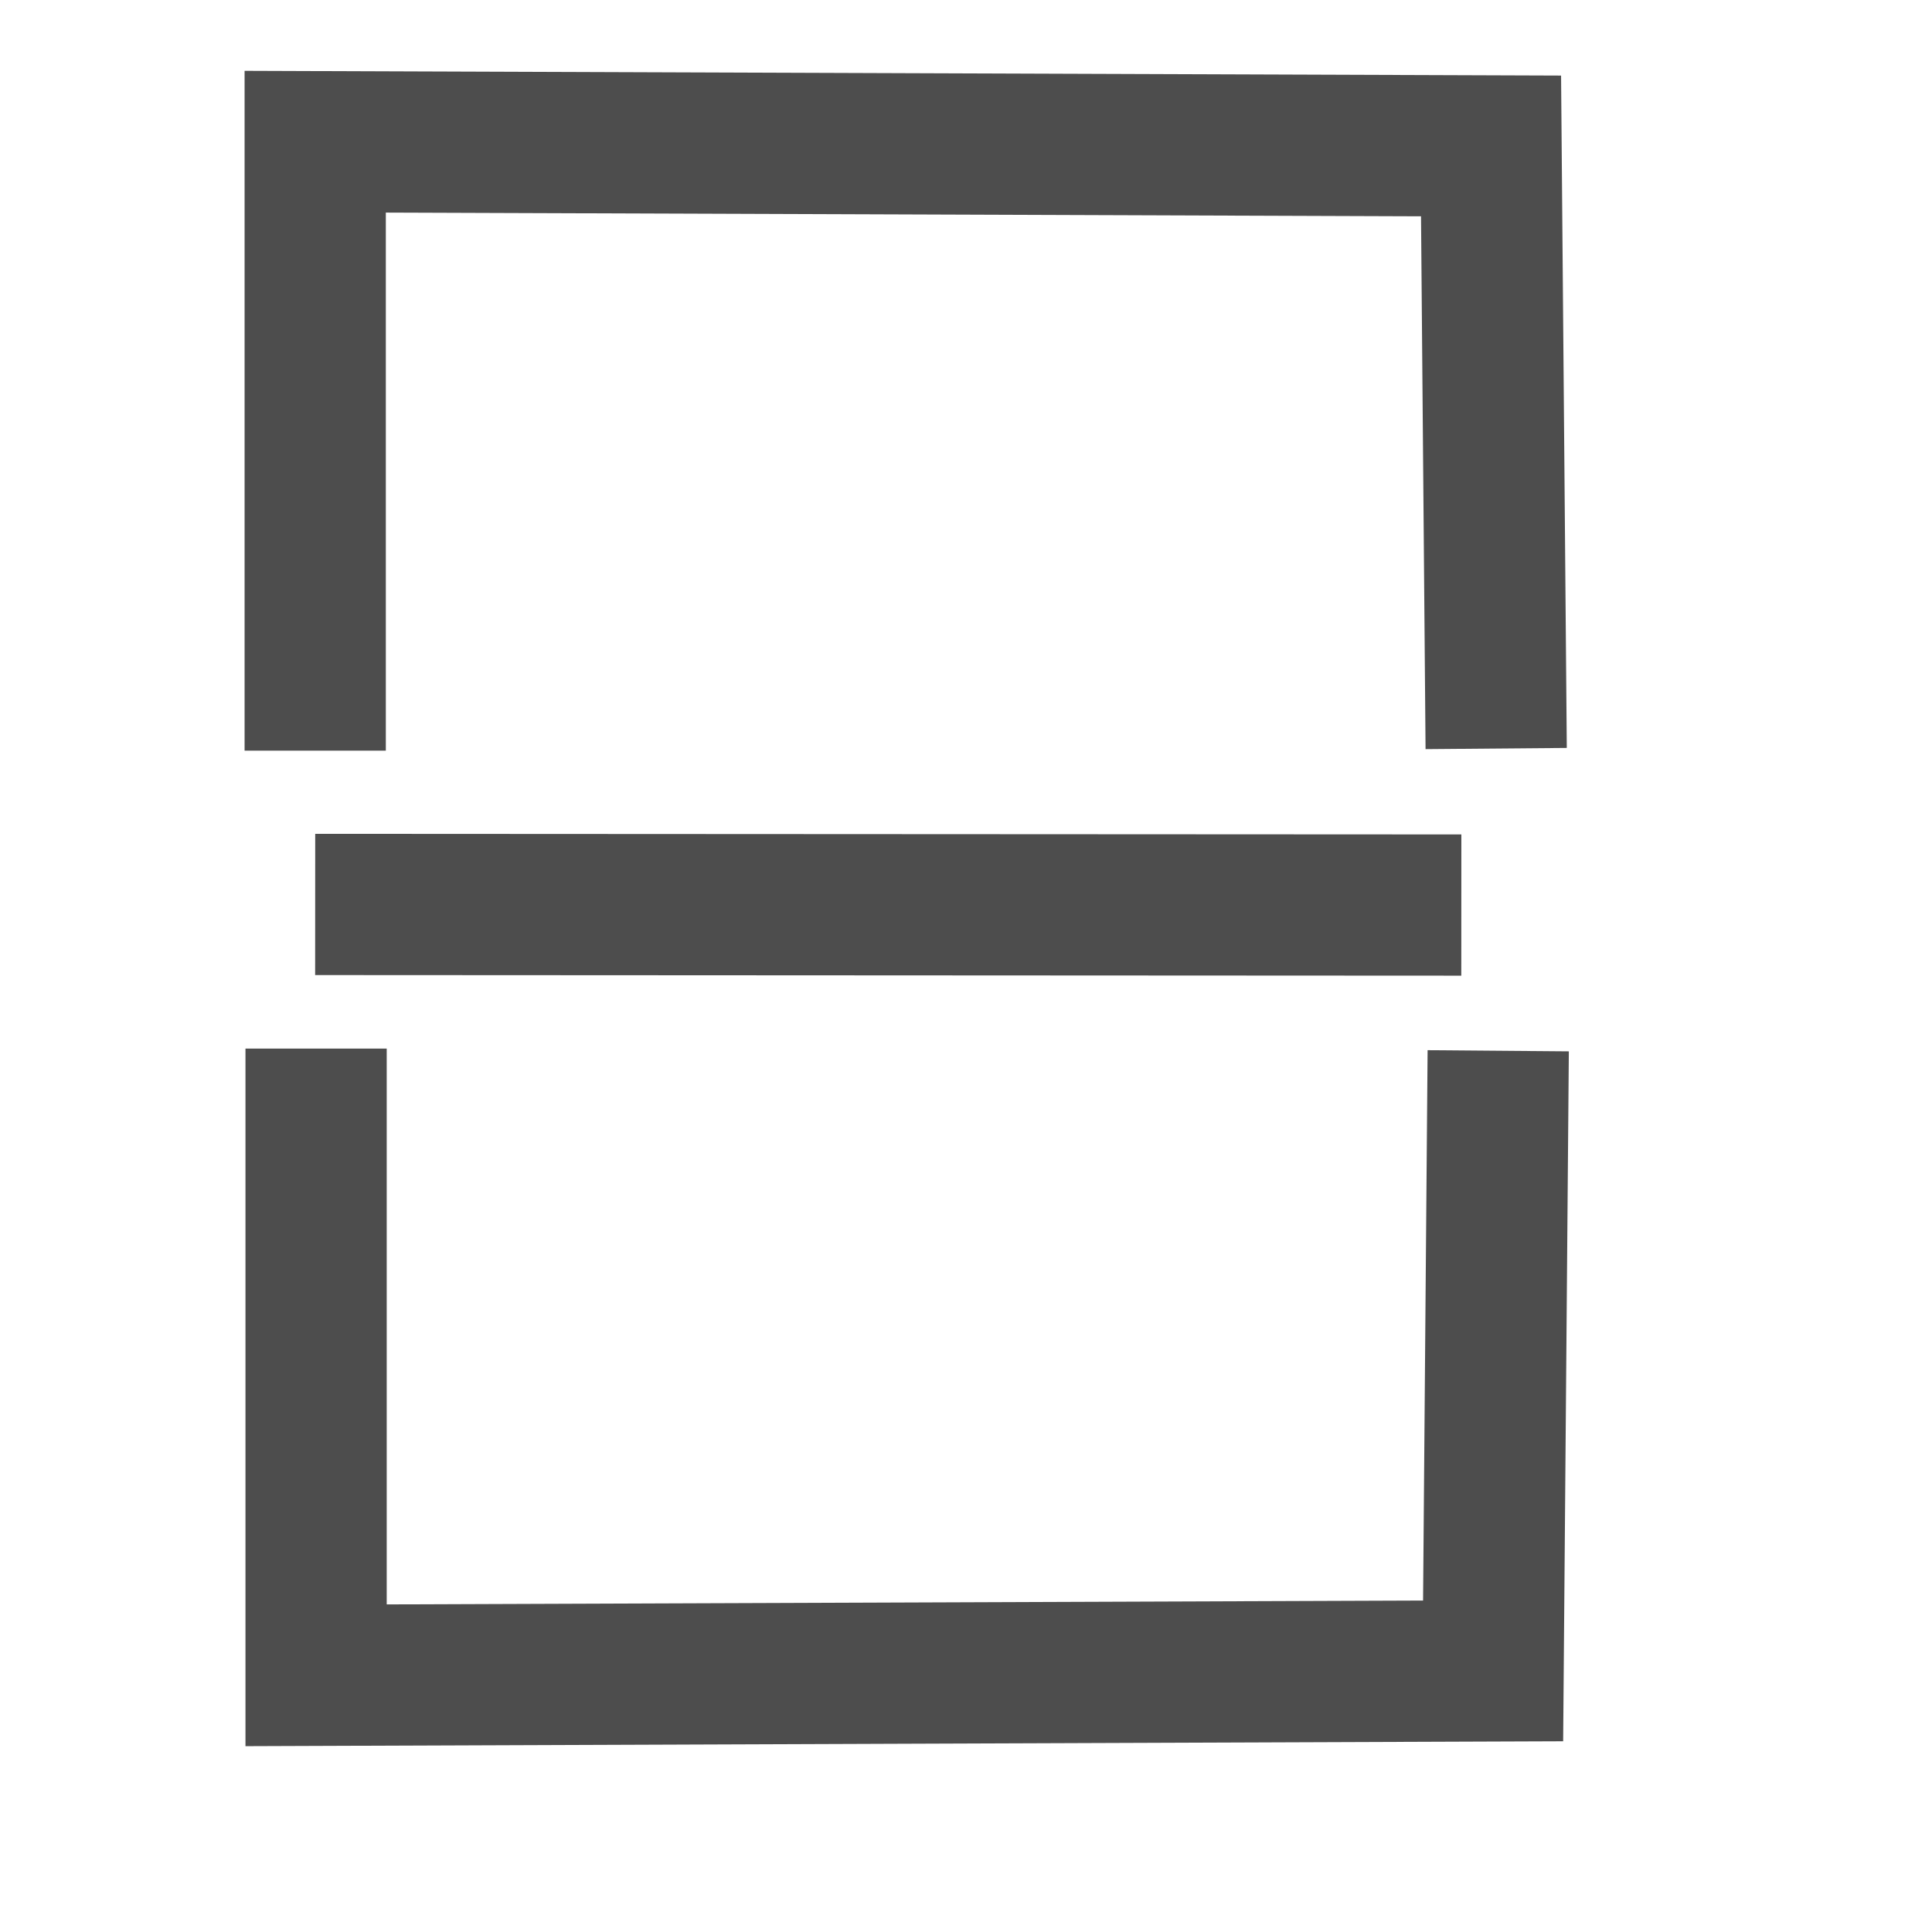
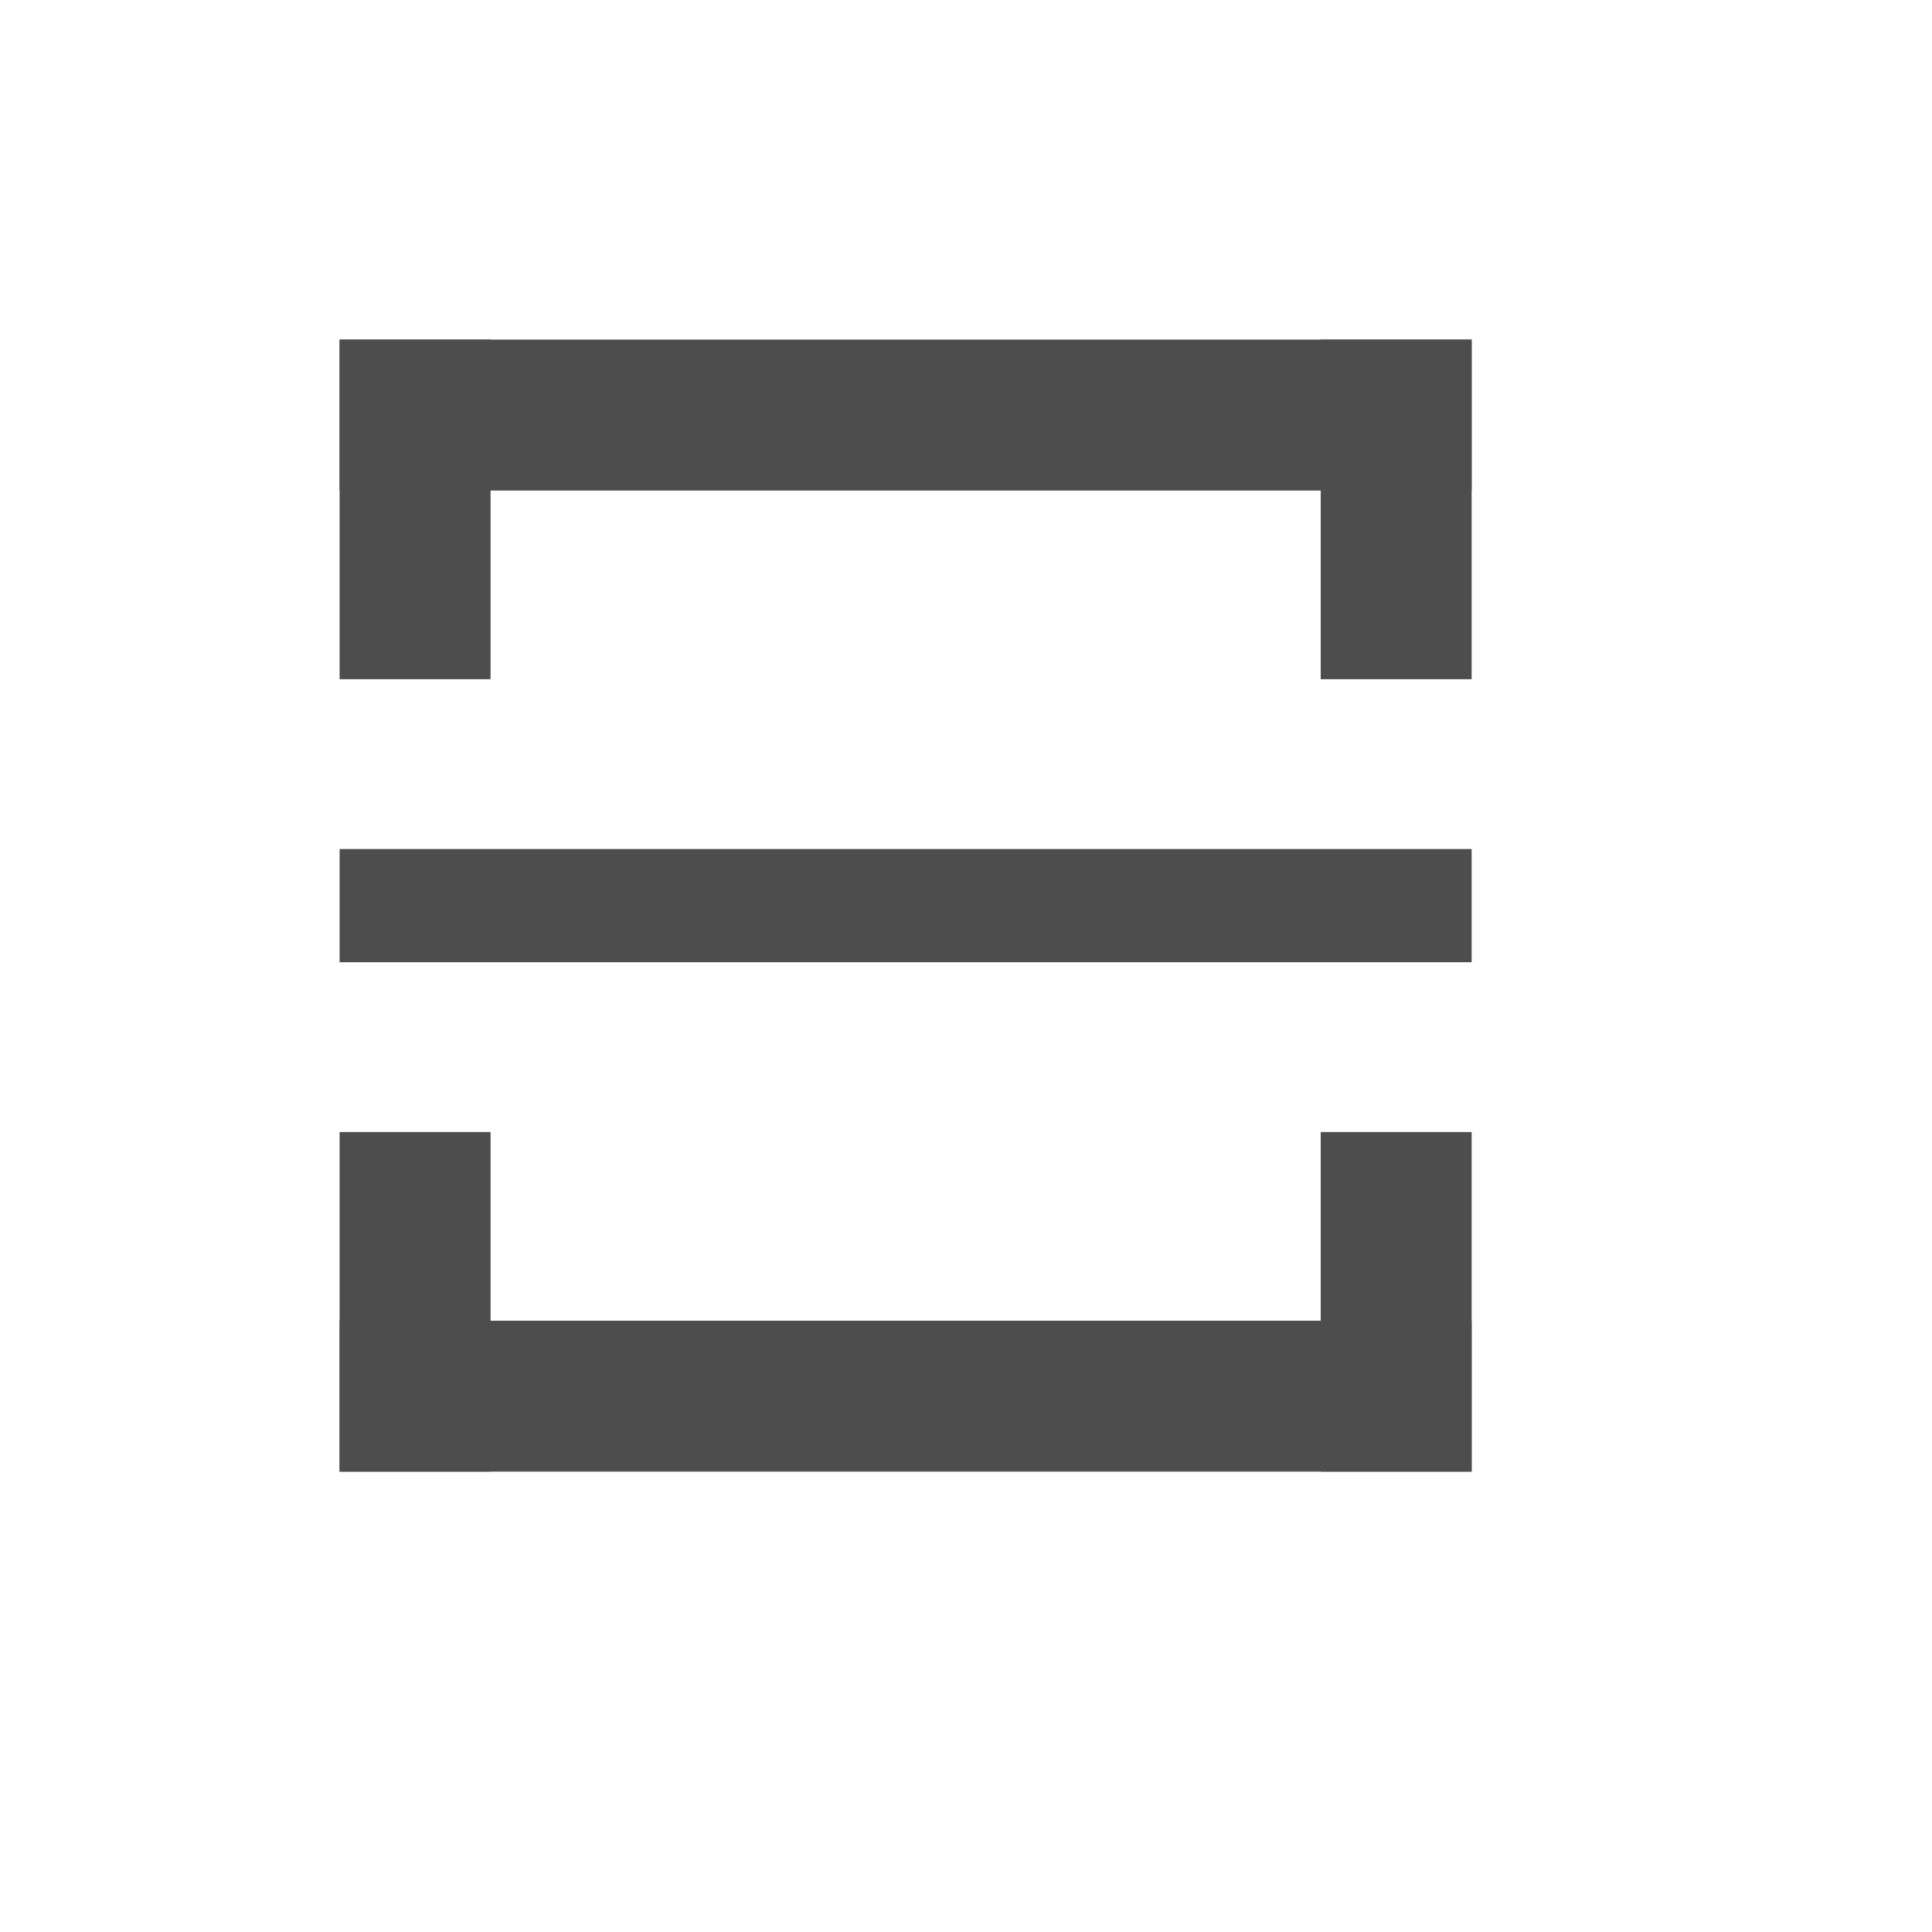
- <svg xmlns="http://www.w3.org/2000/svg" width="38.4pt" height="38.4pt">
-   <defs />
-   <g id="layer1">
-     <path id="separator" transform="matrix(2.22045e-16 1 -1 2.22045e-16 36.855 23.9698)" fill="none" stroke="#4d4d4d" stroke-width="3.743" stroke-linecap="square" stroke-linejoin="miter" stroke-miterlimit="2.013" d="M0.014 0L0 26.631" />
-     <path id="shape0" transform="matrix(2.22045e-16 1 -1 2.22045e-16 39.6343 3.75542)" fill="none" stroke="#4d4d4d" stroke-width="3.743" stroke-linecap="square" stroke-linejoin="miter" stroke-miterlimit="2.013" d="M14.21 0L0.112 0.12L0 31.281L14.266 31.281" />
-     <path id="shape1" transform="matrix(-2.22045e-16 -1 -1 2.22045e-16 39.6889 44.3969)" fill="none" stroke="#4d4d4d" stroke-width="3.743" stroke-linecap="square" stroke-linejoin="miter" stroke-miterlimit="2.013" d="M14.679 0L0.116 0.12L0 31.312L14.737 31.312" />
-   </g>
+ <svg xmlns="http://www.w3.org/2000/svg" width="38.4pt" height="38.4pt" id="svg2" version="1.1">
+   <defs id="defs4" />
+   <rect style="fill:#4d4d4d;fill-opacity:1;stroke:none" id="rect4086" width="4" height="9" x="9" y="30" />
+   <rect y="-39" x="35" height="30" width="4" id="rect4088" style="fill:#4d4d4d;fill-opacity:1;stroke:none" transform="matrix(0,1,-1,0,0,0)" />
+   <rect y="30" x="35" height="9" width="4" id="rect4090" style="fill:#4d4d4d;fill-opacity:1;stroke:none" />
+   <rect y="9" x="9" height="9" width="4" id="rect4094" style="fill:#4d4d4d;fill-opacity:1;stroke:none" />
+   <rect style="fill:#4d4d4d;fill-opacity:1;stroke:none" id="rect4096" width="4" height="9" x="35" y="9" />
+   <rect transform="matrix(0,1,-1,0,0,0)" style="fill:#4d4d4d;fill-opacity:1;stroke:none" id="rect4154" width="3" height="30" x="22.5" y="-39" />
+   <rect y="-39" x="9" height="30" width="4" id="rect4156" style="fill:#4d4d4d;fill-opacity:1;stroke:none" transform="matrix(0,1,-1,0,0,0)" />
</svg>
